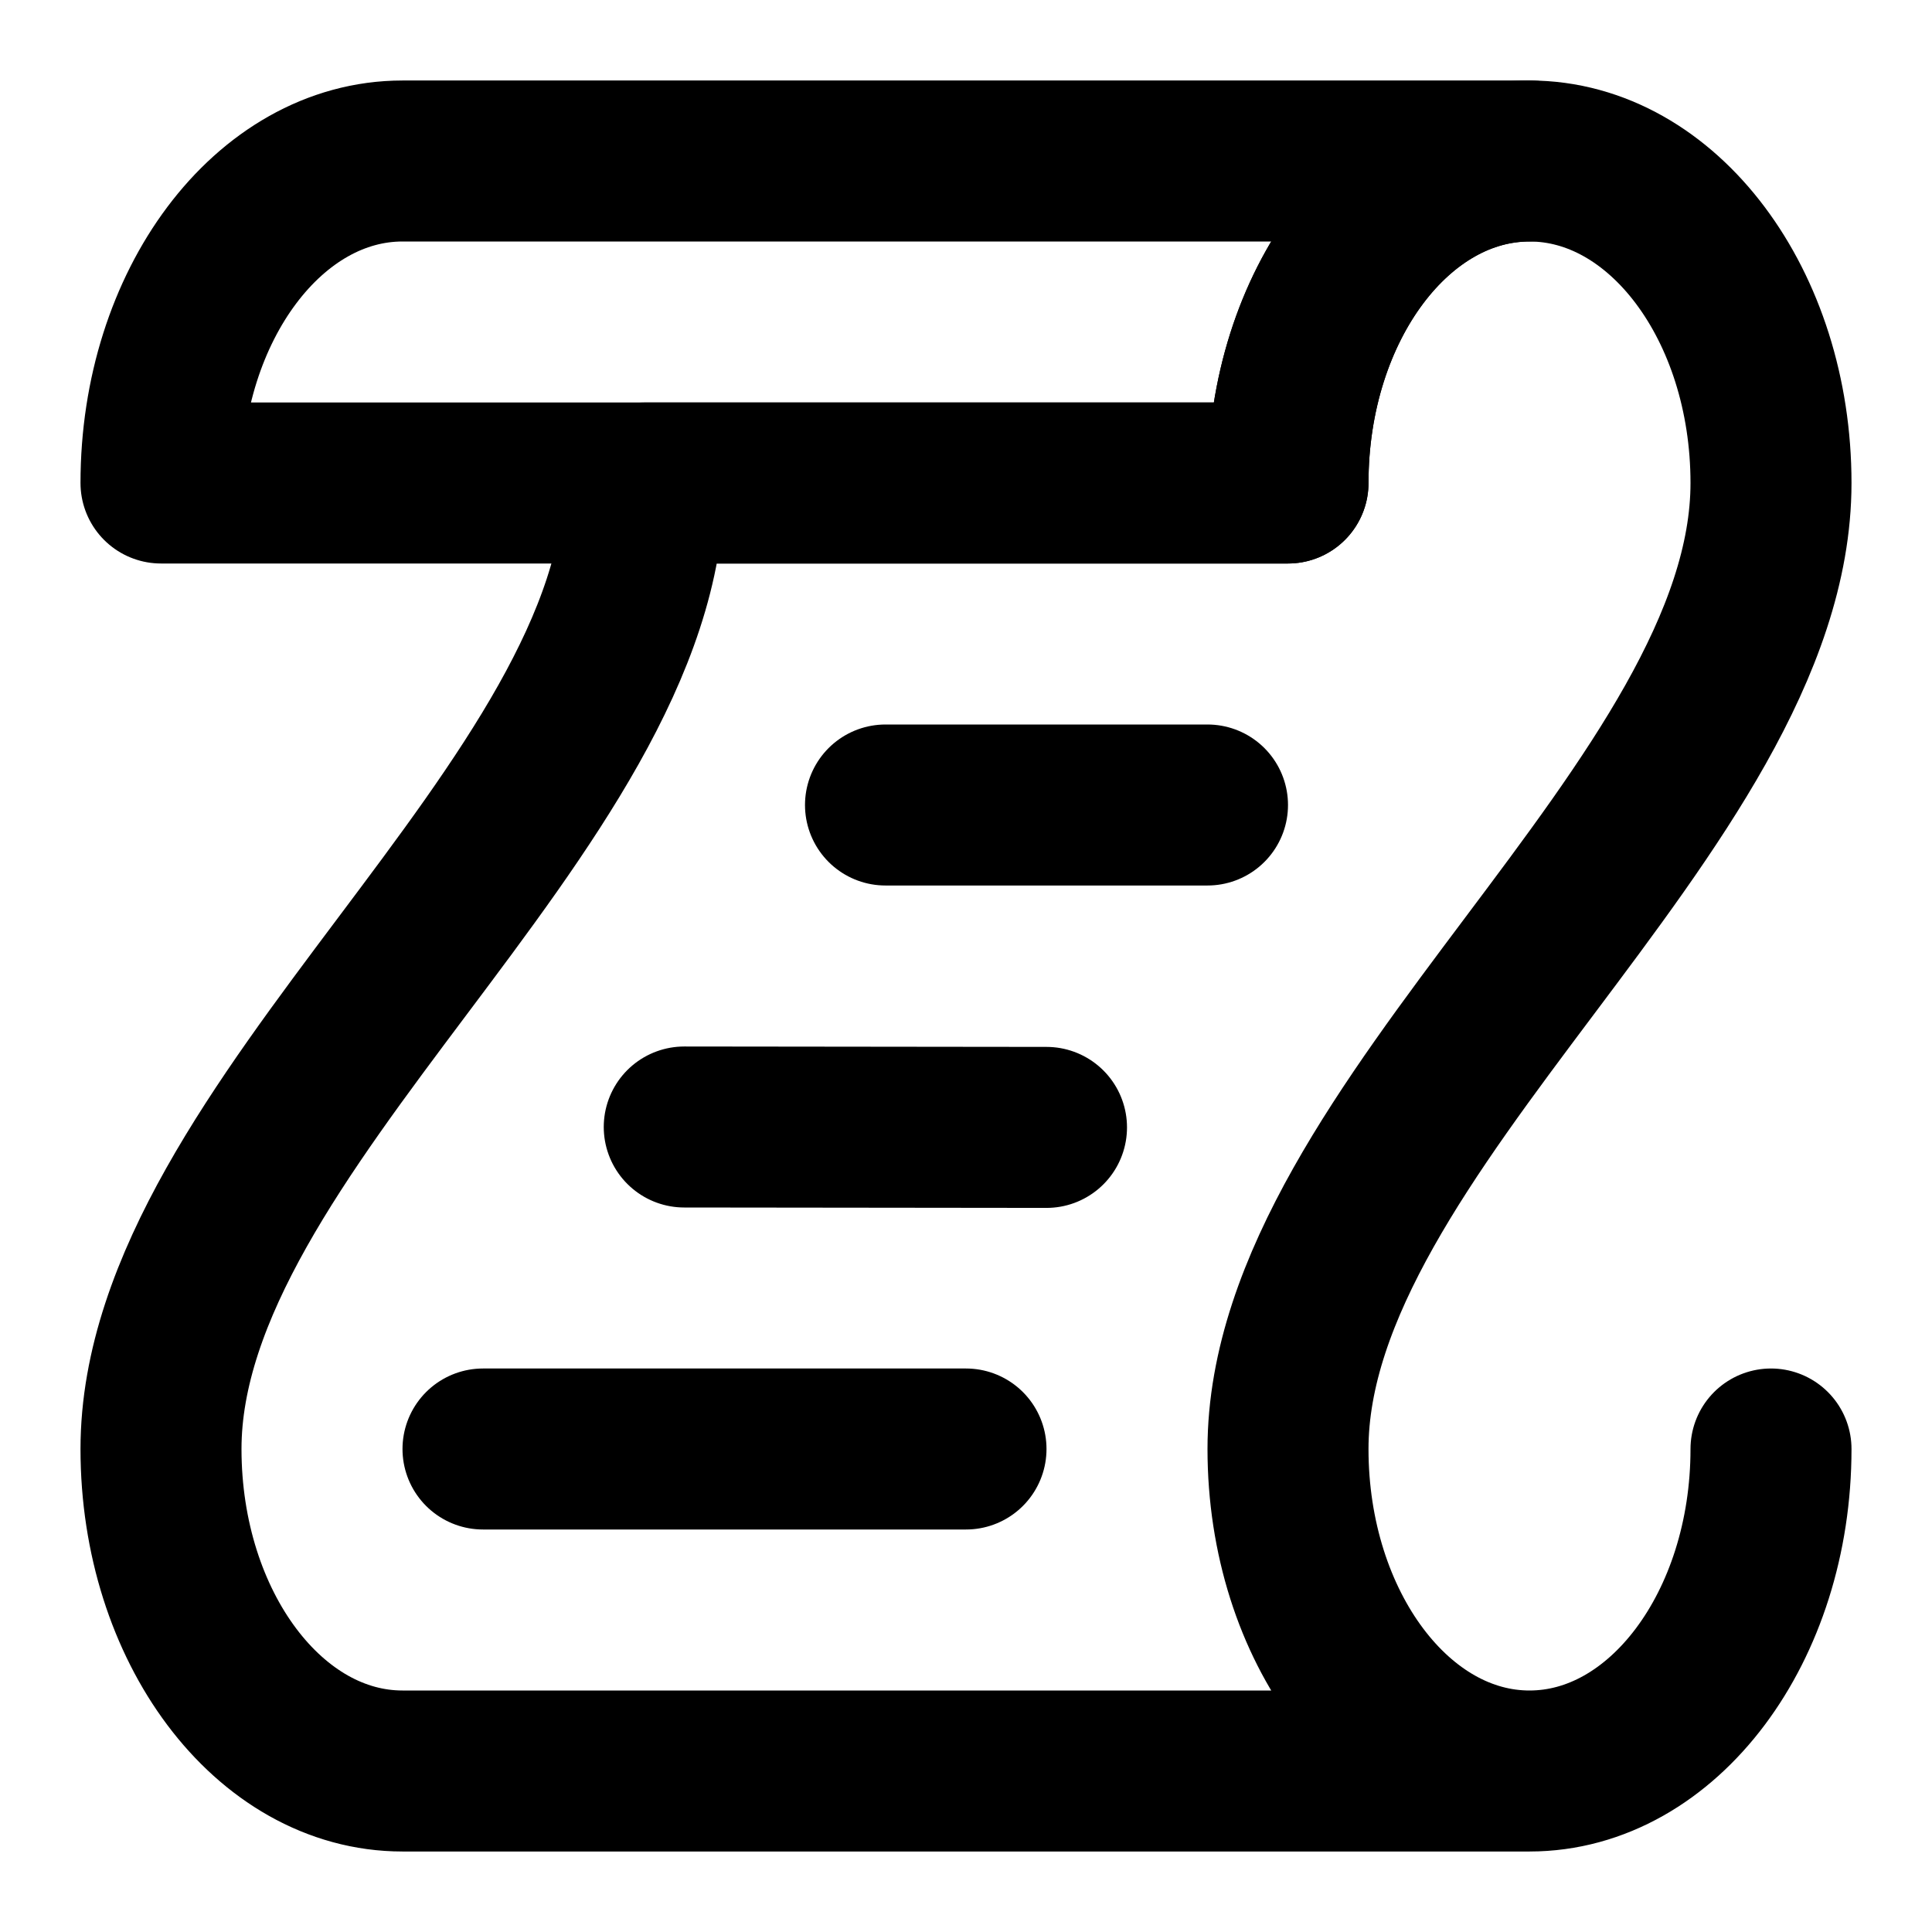
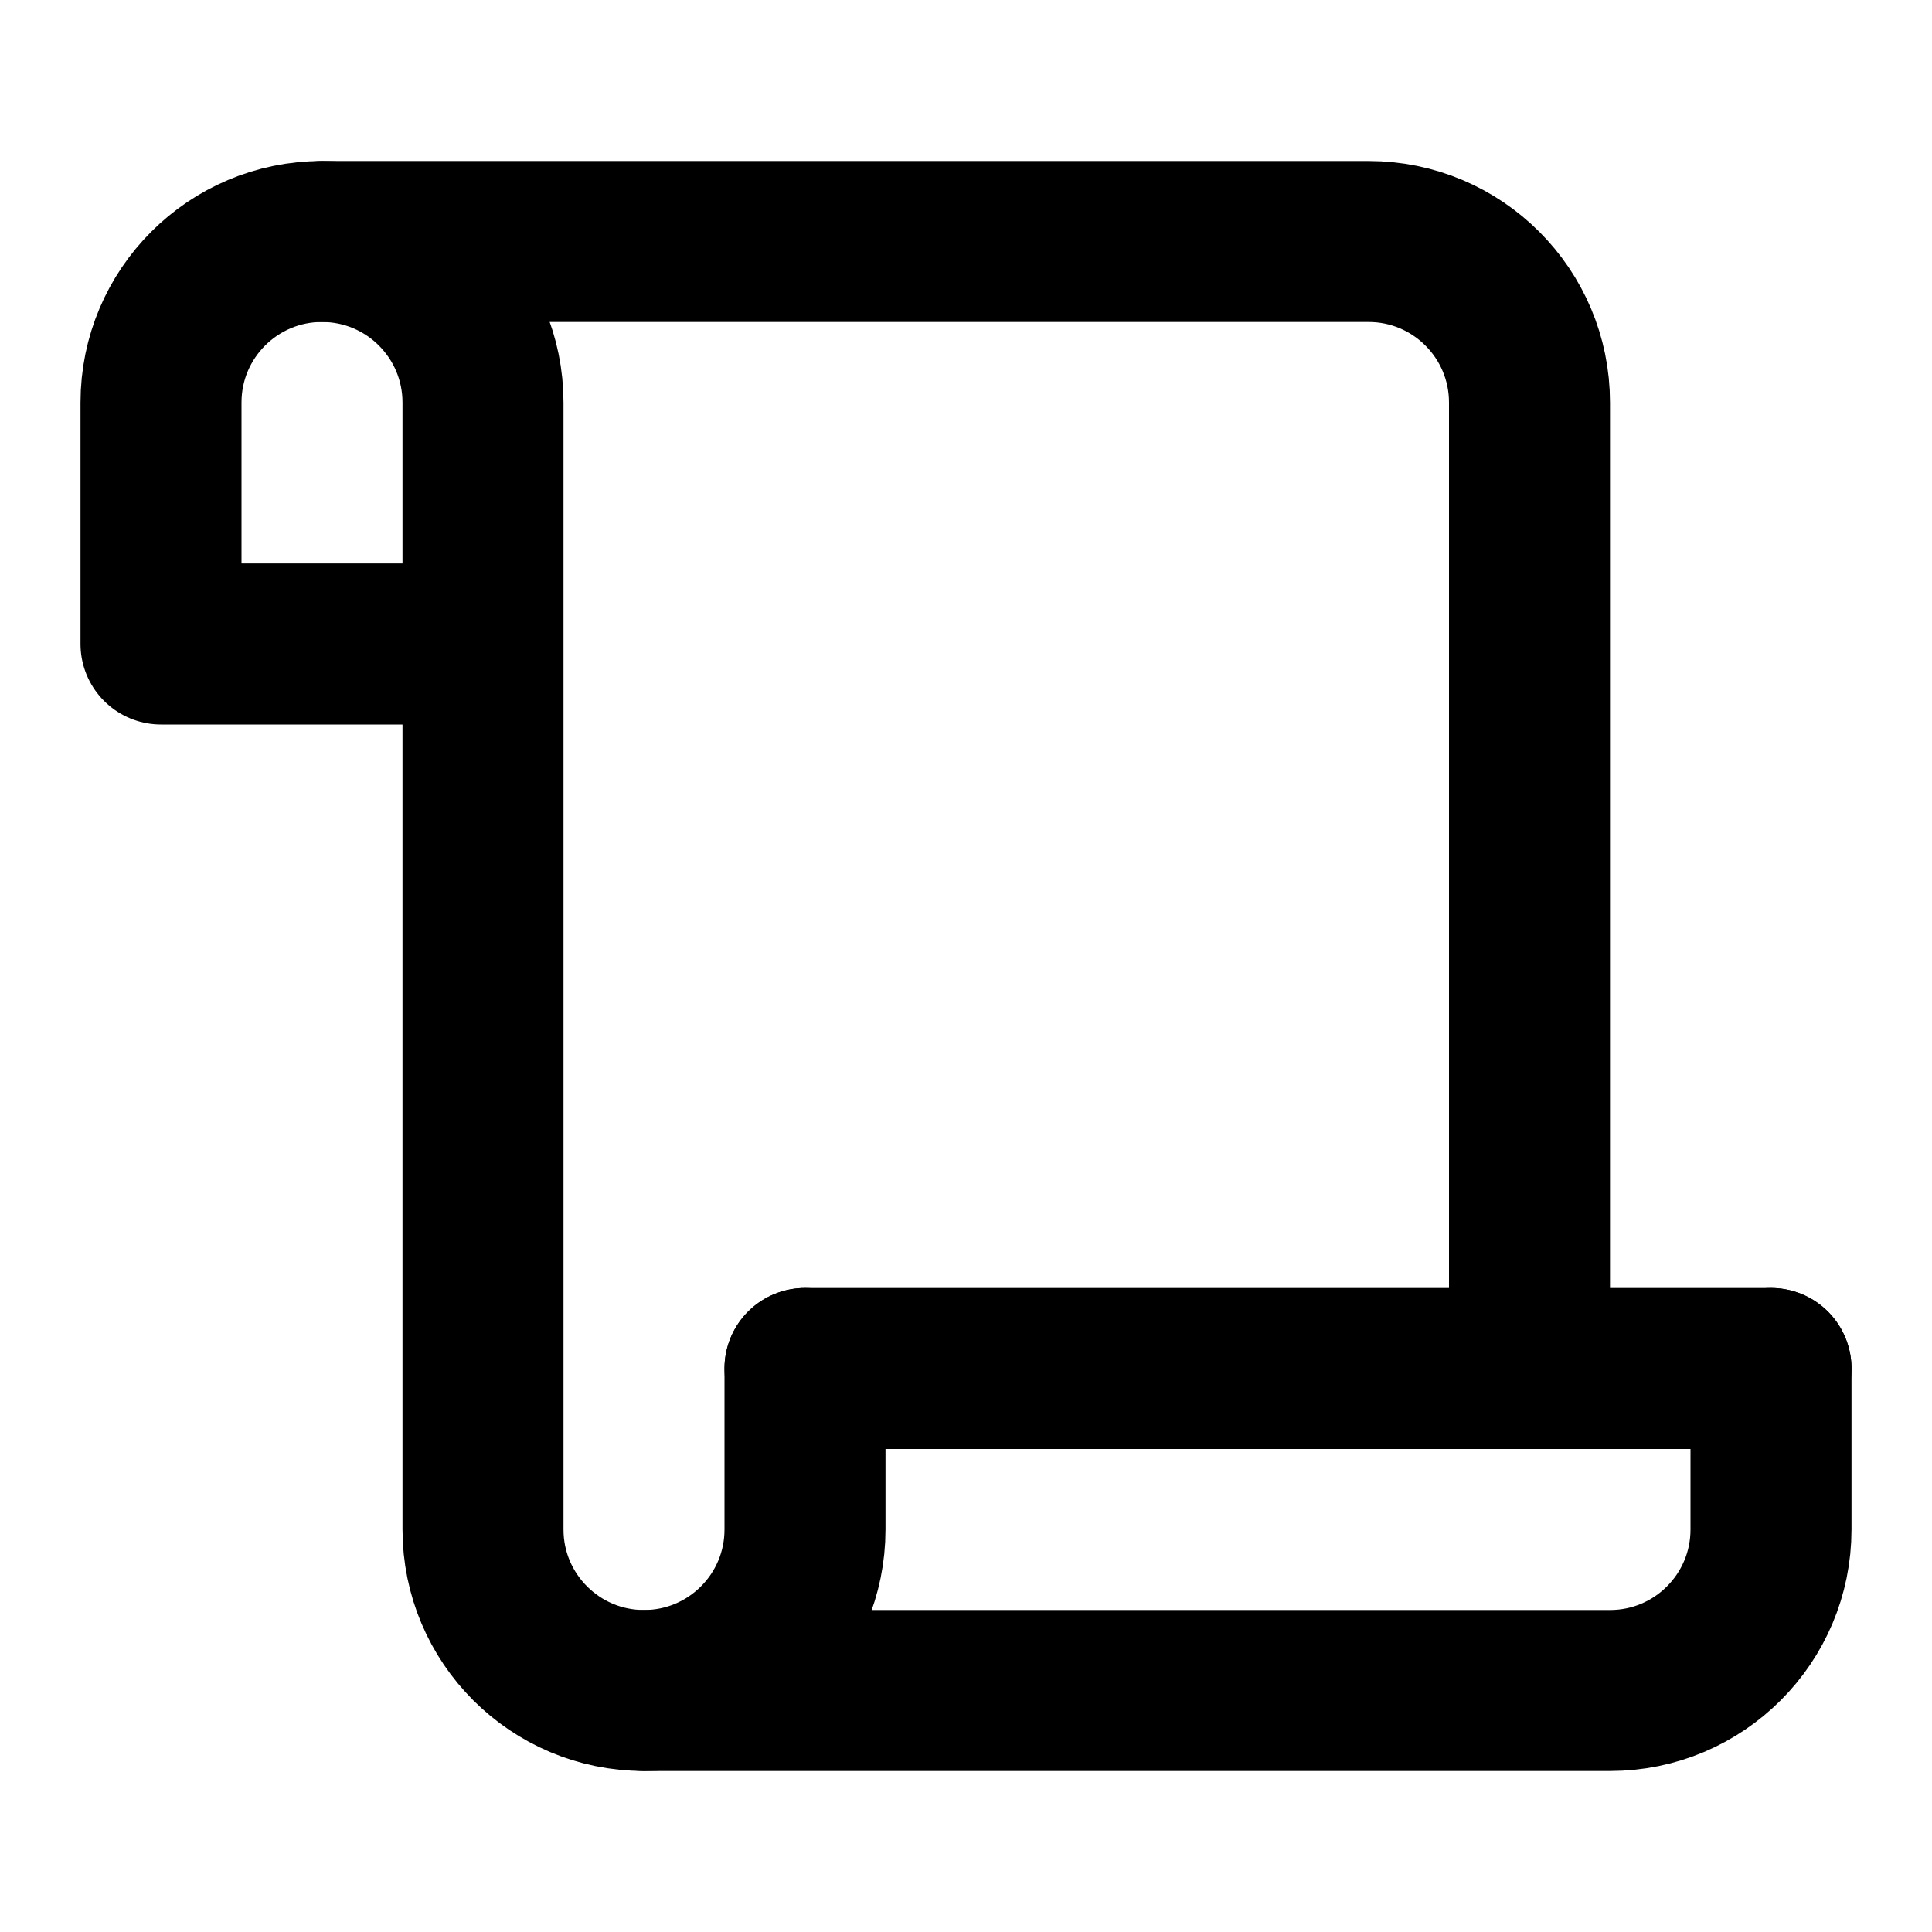
<svg xmlns="http://www.w3.org/2000/svg" width="24" height="24" viewBox="0 0 24 24" fill="none" stroke="currentColor" stroke-width="2" stroke-linecap="round" stroke-linejoin="round">
-   <path d="M5 2C3.343 2 2 3.79 2 6h14c0-2.21 1.343-4 3-4H5Z" />
-   <path d="M11 10h4" />
-   <path d="m8.5 14 4.5.005" />
-   <path d="M6 18h6" />
-   <path d="M19 22H5c-1.657 0-3-1.79-3-4 0-4 6-8 6-12h8c0-2.21 1.343-4 3-4s3 1.79 3 4c0 4-6 8-6 12 0 2.21 1.343 4 3 4Zm0 0c1.657 0 3-1.79 3-4" />
+   <path d="M10 17v2a2 2 0 0 1-2 2v0a2 2 0 0 1-2-2V5a2 2 0 0 0-2-2v0a2 2 0 0 0-2 2v3h3" />
+   <path d="M22 17v2a2 2 0 0 1-2 2H8" />
+   <path d="M19 17V5a2 2 0 0 0-2-2H4" />
+   <path d="M22 17H10" />
</svg>
